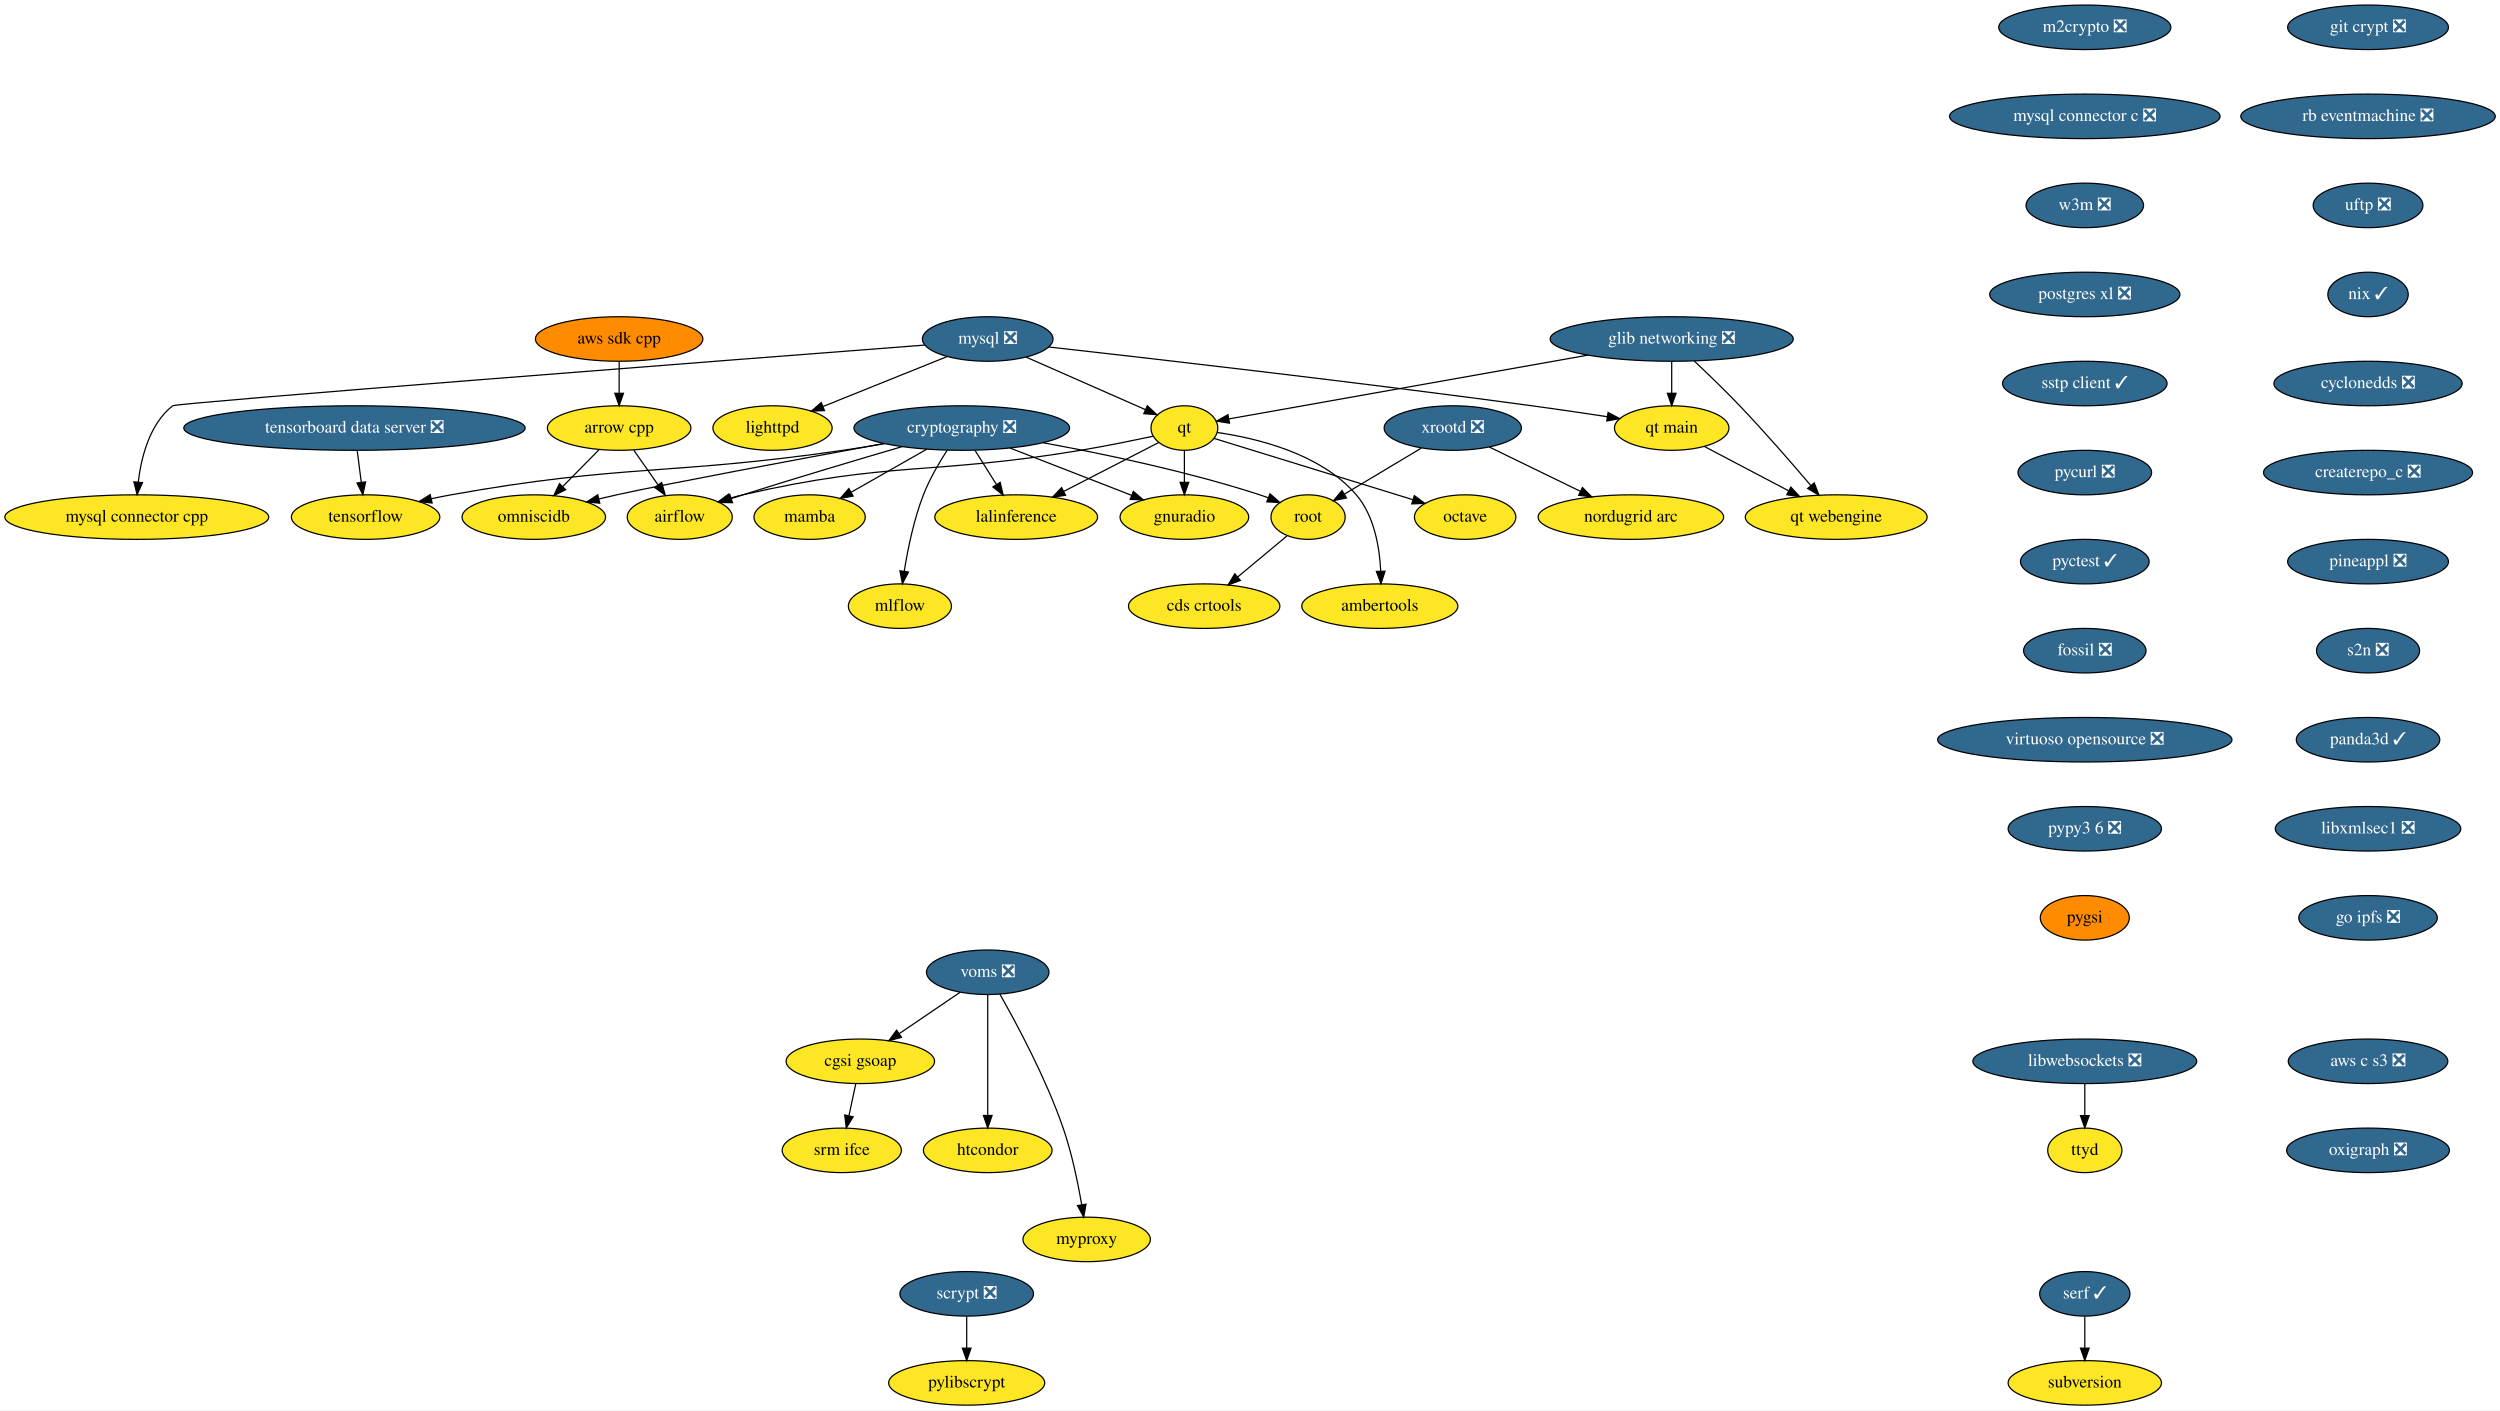
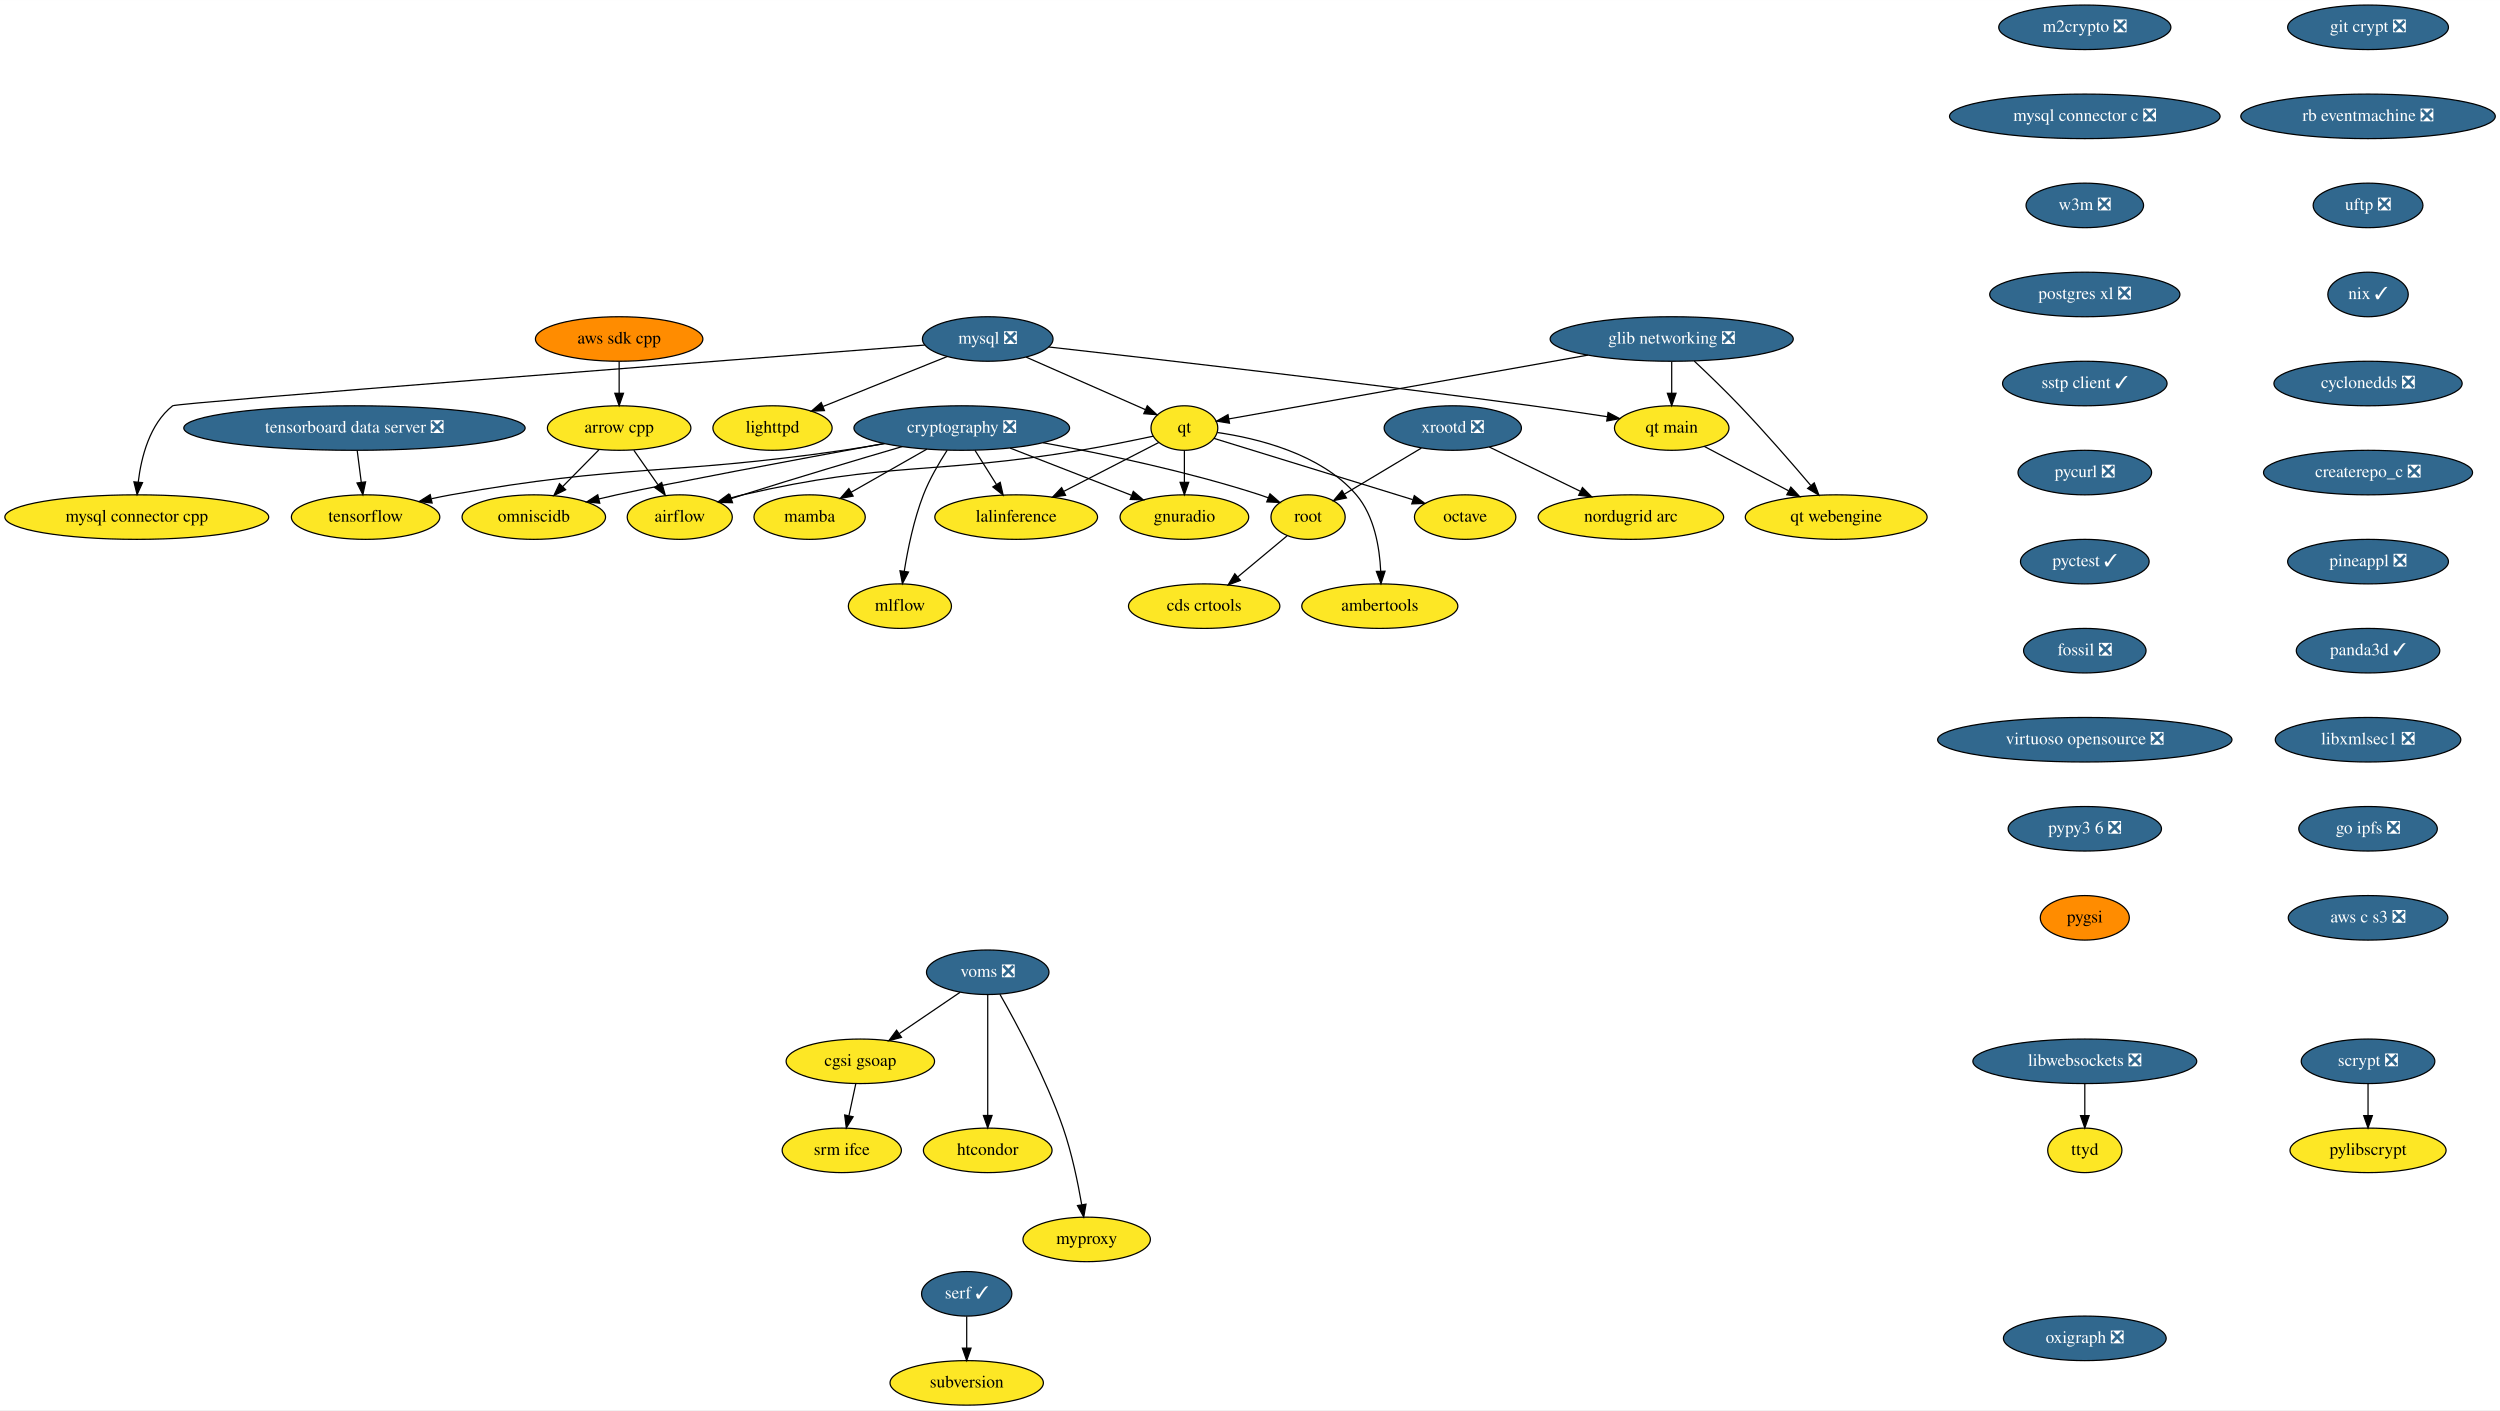
<svg xmlns="http://www.w3.org/2000/svg" xmlns:xlink="http://www.w3.org/1999/xlink" width="2021pt" height="1140pt" viewBox="0.00 0.00 2021.28 1140.00">
  <g id="graph0" class="graph" transform="scale(1 1) rotate(0) translate(4 1136)">
    <polygon fill="white" stroke="transparent" points="-4,4 -4,-1136 2017.28,-1136 2017.28,4 -4,4" />
    <g id="node1" class="node">
      <g id="a_node1">
        <a xlink:href="https://github.com/conda-forge/airflow-feedstock" xlink:title="airflow">
          <ellipse fill="#fde725" stroke="black" cx="545.59" cy="-718" rx="42.49" ry="18" />
          <text text-anchor="middle" x="545.59" y="-714.3" font-family="Times,serif" font-size="14.00">airflow</text>
        </a>
      </g>
    </g>
    <g id="node2" class="node">
      <g id="a_node2">
        <a xlink:href="https://github.com/conda-forge/arrow-cpp-feedstock" xlink:title="arrow cpp">
          <ellipse fill="#fde725" stroke="black" cx="496.59" cy="-790" rx="58" ry="18" />
          <text text-anchor="middle" x="496.59" y="-786.3" font-family="Times,serif" font-size="14.00">arrow cpp</text>
        </a>
      </g>
    </g>
    <g id="edge1" class="edge">
      <path fill="none" stroke="black" d="M508.45,-772.05C514.29,-763.71 521.45,-753.49 527.91,-744.25" />
      <polygon fill="black" stroke="black" points="530.97,-745.99 533.84,-735.79 525.24,-741.97 530.97,-745.99" />
    </g>
    <g id="node3" class="node">
      <g id="a_node3">
        <a xlink:href="https://github.com/conda-forge/omniscidb-feedstock" xlink:title="omniscidb">
          <ellipse fill="#fde725" stroke="black" cx="427.59" cy="-718" rx="58" ry="18" />
          <text text-anchor="middle" x="427.59" y="-714.3" font-family="Times,serif" font-size="14.00">omniscidb</text>
        </a>
      </g>
    </g>
    <g id="edge2" class="edge">
      <path fill="none" stroke="black" d="M480.24,-772.41C471.47,-763.52 460.52,-752.41 450.88,-742.63" />
      <polygon fill="black" stroke="black" points="453.34,-740.13 443.83,-735.47 448.35,-745.05 453.34,-740.13" />
    </g>
    <g id="node4" class="node">
      <g id="a_node4">
        <a xlink:href="https://github.com/conda-forge/lighttpd-feedstock" xlink:title="lighttpd">
          <ellipse fill="#fde725" stroke="black" cx="620.59" cy="-790" rx="48.19" ry="18" />
          <text text-anchor="middle" x="620.59" y="-786.3" font-family="Times,serif" font-size="14.00">lighttpd</text>
        </a>
      </g>
    </g>
    <g id="node5" class="node">
      <g id="a_node5">
        <a xlink:href="https://github.com/conda-forge/m2crypto-feedstock/pull/63" xlink:title="m2crypto ❎">
          <ellipse fill="#31688e" stroke="black" cx="1681.59" cy="-1114" rx="69.59" ry="18" />
          <text text-anchor="middle" x="1681.59" y="-1110.3" font-family="Times,serif" font-size="14.00" fill="white">m2crypto ❎</text>
        </a>
      </g>
    </g>
    <g id="node6" class="node">
      <g id="a_node6">
        <a xlink:href="https://github.com/conda-forge/mysql-connector-c-feedstock/pull/18" xlink:title="mysql connector c ❎">
          <ellipse fill="#31688e" stroke="black" cx="1681.59" cy="-1042" rx="109.38" ry="18" />
          <text text-anchor="middle" x="1681.59" y="-1038.3" font-family="Times,serif" font-size="14.00" fill="white">mysql connector c ❎</text>
        </a>
      </g>
    </g>
    <g id="node16" class="node">
      <g id="a_node16">
        <a xlink:href="https://github.com/conda-forge/w3m-feedstock/pull/11" xlink:title="w3m ❎">
          <ellipse fill="#31688e" stroke="black" cx="1681.59" cy="-970" rx="47.5" ry="18" />
          <text text-anchor="middle" x="1681.59" y="-966.3" font-family="Times,serif" font-size="14.00" fill="white">w3m ❎</text>
        </a>
      </g>
    </g>
    <g id="node7" class="node">
      <g id="a_node7">
        <a xlink:href="https://github.com/conda-forge/mysql-feedstock/pull/64" xlink:title="mysql ❎">
          <ellipse fill="#31688e" stroke="black" cx="794.59" cy="-862" rx="52.79" ry="18" />
          <text text-anchor="middle" x="794.59" y="-858.3" font-family="Times,serif" font-size="14.00" fill="white">mysql ❎</text>
        </a>
      </g>
    </g>
    <g id="edge4" class="edge">
      <path fill="none" stroke="black" d="M761.86,-847.83C733.44,-836.4 692.14,-819.78 661.53,-807.47" />
      <polygon fill="black" stroke="black" points="662.58,-804.12 652,-803.64 659.97,-810.62 662.58,-804.12" />
    </g>
    <g id="node8" class="node">
      <g id="a_node8">
        <a xlink:href="https://github.com/conda-forge/qt-feedstock" xlink:title="qt">
          <ellipse fill="#fde725" stroke="black" cx="953.59" cy="-790" rx="27" ry="18" />
          <text text-anchor="middle" x="953.59" y="-786.3" font-family="Times,serif" font-size="14.00">qt</text>
        </a>
      </g>
    </g>
    <g id="edge5" class="edge">
      <path fill="none" stroke="black" d="M825.62,-847.34C853.43,-835.09 894.04,-817.22 922.01,-804.9" />
      <polygon fill="black" stroke="black" points="923.6,-808.03 931.34,-800.8 920.78,-801.62 923.6,-808.03" />
    </g>
    <g id="node9" class="node">
      <g id="a_node9">
        <a xlink:href="https://github.com/conda-forge/mysql-connector-cpp-feedstock" xlink:title="mysql connector cpp">
          <ellipse fill="#fde725" stroke="black" cx="106.59" cy="-718" rx="106.68" ry="18" />
          <text text-anchor="middle" x="106.59" y="-714.3" font-family="Times,serif" font-size="14.00">mysql connector cpp</text>
        </a>
      </g>
    </g>
    <g id="edge6" class="edge">
      <path fill="none" stroke="black" d="M743.69,-857.09C589.61,-845.24 138.58,-810.36 135.59,-808 117.01,-793.34 110.19,-766.56 107.75,-746.2" />
      <polygon fill="black" stroke="black" points="111.24,-745.87 106.84,-736.23 104.27,-746.5 111.24,-745.87" />
    </g>
    <g id="node10" class="node">
      <g id="a_node10">
        <a xlink:href="https://github.com/conda-forge/qt-main-feedstock" xlink:title="qt main">
          <ellipse fill="#fde725" stroke="black" cx="1347.59" cy="-790" rx="46.29" ry="18" />
          <text text-anchor="middle" x="1347.59" y="-786.3" font-family="Times,serif" font-size="14.00">qt main</text>
        </a>
      </g>
    </g>
    <g id="edge7" class="edge">
      <path fill="none" stroke="black" d="M843.81,-855.55C925.21,-846.43 1092.97,-827.18 1234.59,-808 1254.5,-805.3 1276.35,-802.08 1295.48,-799.17" />
      <polygon fill="black" stroke="black" points="1296.15,-802.61 1305.51,-797.63 1295.09,-795.69 1296.15,-802.61" />
    </g>
    <g id="edge8" class="edge">
      <path fill="none" stroke="black" d="M928.31,-783.41C911.68,-779.85 889.4,-775.31 869.59,-772 748.88,-751.85 715.85,-763.48 596.59,-736 593.21,-735.22 589.74,-734.31 586.28,-733.33" />
      <polygon fill="black" stroke="black" points="587.19,-729.95 576.61,-730.38 585.16,-736.64 587.19,-729.95" />
    </g>
    <g id="node11" class="node">
      <g id="a_node11">
        <a xlink:href="https://github.com/conda-forge/octave-feedstock" xlink:title="octave">
          <ellipse fill="#fde725" stroke="black" cx="1180.59" cy="-718" rx="41" ry="18" />
          <text text-anchor="middle" x="1180.59" y="-714.3" font-family="Times,serif" font-size="14.00">octave</text>
        </a>
      </g>
    </g>
    <g id="edge9" class="edge">
      <path fill="none" stroke="black" d="M977.52,-781.63C1010.75,-771.4 1072.74,-752.31 1125.59,-736 1129.67,-734.74 1133.93,-733.43 1138.18,-732.11" />
      <polygon fill="black" stroke="black" points="1139.5,-735.37 1148.02,-729.07 1137.43,-728.68 1139.5,-735.37" />
    </g>
    <g id="node12" class="node">
      <g id="a_node12">
        <a xlink:href="https://github.com/conda-forge/lalinference-feedstock" xlink:title="lalinference">
          <ellipse fill="#fde725" stroke="black" cx="817.59" cy="-718" rx="65.79" ry="18" />
          <text text-anchor="middle" x="817.59" y="-714.3" font-family="Times,serif" font-size="14.00">lalinference</text>
        </a>
      </g>
    </g>
    <g id="edge10" class="edge">
      <path fill="none" stroke="black" d="M932.94,-778.37C912.64,-767.92 881.18,-751.73 856.24,-738.89" />
      <polygon fill="black" stroke="black" points="857.53,-735.62 847.03,-734.15 854.32,-741.84 857.53,-735.62" />
    </g>
    <g id="node13" class="node">
      <g id="a_node13">
        <a xlink:href="https://github.com/conda-forge/ambertools-feedstock" xlink:title="ambertools">
          <ellipse fill="#fde725" stroke="black" cx="1111.59" cy="-646" rx="63.09" ry="18" />
          <text text-anchor="middle" x="1111.59" y="-642.3" font-family="Times,serif" font-size="14.00">ambertools</text>
        </a>
      </g>
    </g>
    <g id="edge11" class="edge">
      <path fill="none" stroke="black" d="M980.16,-786.4C1011.8,-781.85 1063.94,-769.44 1092.59,-736 1107.16,-718.99 1111.42,-693.53 1112.32,-674.19" />
      <polygon fill="black" stroke="black" points="1115.82,-674.24 1112.52,-664.17 1108.82,-674.1 1115.82,-674.24" />
    </g>
    <g id="node14" class="node">
      <g id="a_node14">
        <a xlink:href="https://github.com/conda-forge/gnuradio-feedstock" xlink:title="gnuradio">
          <ellipse fill="#fde725" stroke="black" cx="953.59" cy="-718" rx="52" ry="18" />
          <text text-anchor="middle" x="953.59" y="-714.3" font-family="Times,serif" font-size="14.00">gnuradio</text>
        </a>
      </g>
    </g>
    <g id="edge12" class="edge">
      <path fill="none" stroke="black" d="M953.59,-771.7C953.59,-763.98 953.59,-754.71 953.59,-746.11" />
      <polygon fill="black" stroke="black" points="957.09,-746.1 953.59,-736.1 950.09,-746.1 957.09,-746.1" />
    </g>
    <g id="node15" class="node">
      <g id="a_node15">
        <a xlink:href="https://github.com/conda-forge/qt-webengine-feedstock" xlink:title="qt webengine">
          <ellipse fill="#fde725" stroke="black" cx="1480.59" cy="-718" rx="73.5" ry="18" />
          <text text-anchor="middle" x="1480.59" y="-714.3" font-family="Times,serif" font-size="14.00">qt webengine</text>
        </a>
      </g>
    </g>
    <g id="edge13" class="edge">
      <path fill="none" stroke="black" d="M1373.87,-775.17C1393.34,-764.92 1420.19,-750.79 1442.08,-739.27" />
      <polygon fill="black" stroke="black" points="1443.91,-742.26 1451.13,-734.51 1440.65,-736.07 1443.91,-742.26" />
    </g>
    <g id="node19" class="node">
      <g id="a_node19">
        <a xlink:href="https://github.com/conda-forge/postgres-xl-feedstock/pull/8" xlink:title="postgres xl ❎">
          <ellipse fill="#31688e" stroke="black" cx="1681.59" cy="-898" rx="76.89" ry="18" />
          <text text-anchor="middle" x="1681.59" y="-894.3" font-family="Times,serif" font-size="14.00" fill="white">postgres xl ❎</text>
        </a>
      </g>
    </g>
    <g id="node17" class="node">
      <g id="a_node17">
        <a xlink:href="https://github.com/conda-forge/pylibscrypt-feedstock" xlink:title="pylibscrypt">
-           <ellipse fill="#fde725" stroke="black" cx="777.59" cy="-18" rx="63.09" ry="18" />
-           <text text-anchor="middle" x="777.59" y="-14.3" font-family="Times,serif" font-size="14.00">pylibscrypt</text>
+           <ellipse fill="#fde725" stroke="black" cx="1910.59" cy="-206" rx="63.09" ry="18" />
+           <text text-anchor="middle" x="1910.59" y="-202.3" font-family="Times,serif" font-size="14.00">pylibscrypt</text>
        </a>
      </g>
    </g>
    <g id="node18" class="node">
      <g id="a_node18">
        <a xlink:href="https://github.com/conda-forge/scrypt-feedstock/pull/37" xlink:title="scrypt ❎">
-           <ellipse fill="#31688e" stroke="black" cx="777.59" cy="-90" rx="54" ry="18" />
-           <text text-anchor="middle" x="777.59" y="-86.3" font-family="Times,serif" font-size="14.00" fill="white">scrypt ❎</text>
+           <ellipse fill="#31688e" stroke="black" cx="1910.59" cy="-278" rx="54" ry="18" />
+           <text text-anchor="middle" x="1910.59" y="-274.3" font-family="Times,serif" font-size="14.00" fill="white">scrypt ❎</text>
        </a>
      </g>
    </g>
    <g id="edge15" class="edge">
-       <path fill="none" stroke="black" d="M777.59,-71.7C777.59,-63.98 777.59,-54.71 777.59,-46.11" />
-       <polygon fill="black" stroke="black" points="781.09,-46.1 777.59,-36.1 774.09,-46.1 781.09,-46.1" />
+       <path fill="none" stroke="black" d="M1910.59,-259.7C1910.59,-251.98 1910.59,-242.71 1910.59,-234.11" />
+       <polygon fill="black" stroke="black" points="1914.09,-234.1 1910.59,-224.1 1907.09,-234.1 1914.09,-234.1" />
    </g>
    <g id="node20" class="node">
      <g id="a_node20">
        <a xlink:href="https://github.com/conda-forge/sstp-client-feedstock/pull/7" xlink:title="sstp client ✓">
          <ellipse fill="#31688e" stroke="black" cx="1681.59" cy="-826" rx="66.5" ry="18" />
          <text text-anchor="middle" x="1681.59" y="-822.3" font-family="Times,serif" font-size="14.00" fill="white">sstp client ✓</text>
        </a>
      </g>
    </g>
    <g id="node28" class="node">
      <g id="a_node28">
        <a xlink:href="https://github.com/conda-forge/pycurl-feedstock/pull/19" xlink:title="pycurl ❎">
          <ellipse fill="#31688e" stroke="black" cx="1681.59" cy="-754" rx="54" ry="18" />
          <text text-anchor="middle" x="1681.59" y="-750.3" font-family="Times,serif" font-size="14.00" fill="white">pycurl ❎</text>
        </a>
      </g>
    </g>
    <g id="node21" class="node">
      <g id="a_node21">
        <a xlink:href="https://github.com/conda-forge/cryptography-feedstock/pull/80" xlink:title="cryptography ❎">
          <ellipse fill="#31688e" stroke="black" cx="773.59" cy="-790" rx="87.18" ry="18" />
          <text text-anchor="middle" x="773.59" y="-786.3" font-family="Times,serif" font-size="14.00" fill="white">cryptography ❎</text>
        </a>
      </g>
    </g>
    <g id="edge18" class="edge">
      <path fill="none" stroke="black" d="M725.39,-775C689.73,-764.54 640.02,-749.74 596.59,-736 593.52,-735.03 590.35,-734.01 587.17,-732.98" />
      <polygon fill="black" stroke="black" points="588.24,-729.64 577.64,-729.85 586.05,-736.29 588.24,-729.64" />
    </g>
    <g id="edge19" class="edge">
      <path fill="none" stroke="black" d="M710.76,-777.52C641.59,-764.81 534.84,-744.92 494.59,-736 489.93,-734.97 485.1,-733.84 480.27,-732.69" />
      <polygon fill="black" stroke="black" points="480.93,-729.25 470.39,-730.27 479.27,-736.05 480.93,-729.25" />
    </g>
    <g id="edge20" class="edge">
      <path fill="none" stroke="black" d="M784.24,-772.05C789.43,-763.8 795.78,-753.7 801.54,-744.54" />
      <polygon fill="black" stroke="black" points="804.68,-746.12 807.04,-735.79 798.75,-742.39 804.68,-746.12" />
    </g>
    <g id="edge21" class="edge">
      <path fill="none" stroke="black" d="M812.65,-773.81C841.54,-762.58 880.87,-747.28 910.65,-735.7" />
      <polygon fill="black" stroke="black" points="912.3,-738.81 920.35,-731.93 909.76,-732.29 912.3,-738.81" />
    </g>
    <g id="node22" class="node">
      <g id="a_node22">
        <a xlink:href="https://github.com/conda-forge/tensorflow-feedstock" xlink:title="tensorflow">
          <ellipse fill="#fde725" stroke="black" cx="291.59" cy="-718" rx="60" ry="18" />
          <text text-anchor="middle" x="291.59" y="-714.3" font-family="Times,serif" font-size="14.00">tensorflow</text>
        </a>
      </g>
    </g>
    <g id="edge22" class="edge">
      <path fill="none" stroke="black" d="M711.2,-777.37C700.03,-775.45 688.48,-773.58 677.59,-772 537.27,-751.63 500.16,-761.01 360.59,-736 355.48,-735.08 350.19,-734.01 344.92,-732.86" />
      <polygon fill="black" stroke="black" points="345.37,-729.37 334.84,-730.56 343.81,-736.19 345.37,-729.37" />
    </g>
    <g id="node23" class="node">
      <g id="a_node23">
        <a xlink:href="https://github.com/conda-forge/root-feedstock" xlink:title="root">
          <ellipse fill="#fde725" stroke="black" cx="1053.59" cy="-718" rx="30" ry="18" />
          <text text-anchor="middle" x="1053.59" y="-714.3" font-family="Times,serif" font-size="14.00">root</text>
        </a>
      </g>
    </g>
    <g id="edge23" class="edge">
      <path fill="none" stroke="black" d="M839.2,-778.14C888.19,-769.18 956.42,-754.87 1014.59,-736 1016.84,-735.27 1019.14,-734.45 1021.44,-733.59" />
      <polygon fill="black" stroke="black" points="1022.81,-736.81 1030.78,-729.83 1020.2,-730.32 1022.81,-736.81" />
    </g>
    <g id="node24" class="node">
      <g id="a_node24">
        <a xlink:href="https://github.com/conda-forge/mamba-feedstock" xlink:title="mamba">
          <ellipse fill="#fde725" stroke="black" cx="650.59" cy="-718" rx="45" ry="18" />
          <text text-anchor="middle" x="650.59" y="-714.3" font-family="Times,serif" font-size="14.00">mamba</text>
        </a>
      </g>
    </g>
    <g id="edge24" class="edge">
      <path fill="none" stroke="black" d="M745.37,-772.94C727.13,-762.56 703.29,-748.99 684.08,-738.06" />
      <polygon fill="black" stroke="black" points="685.77,-734.99 675.35,-733.09 682.31,-741.08 685.77,-734.99" />
    </g>
    <g id="node25" class="node">
      <g id="a_node25">
        <a xlink:href="https://github.com/conda-forge/mlflow-feedstock" xlink:title="mlflow">
          <ellipse fill="#fde725" stroke="black" cx="723.59" cy="-646" rx="41.69" ry="18" />
          <text text-anchor="middle" x="723.59" y="-642.3" font-family="Times,serif" font-size="14.00">mlflow</text>
        </a>
      </g>
    </g>
    <g id="edge25" class="edge">
      <path fill="none" stroke="black" d="M761.79,-772.04C755.27,-761.97 747.52,-748.72 742.59,-736 734.85,-716.02 729.97,-692.23 727.11,-674.28" />
      <polygon fill="black" stroke="black" points="730.54,-673.57 725.61,-664.2 723.62,-674.6 730.54,-673.57" />
    </g>
    <g id="node26" class="node">
      <g id="a_node26">
        <a xlink:href="https://github.com/conda-forge/cds-crtools-feedstock" xlink:title="cds crtools">
          <ellipse fill="#fde725" stroke="black" cx="969.59" cy="-646" rx="61.19" ry="18" />
          <text text-anchor="middle" x="969.59" y="-642.3" font-family="Times,serif" font-size="14.00">cds crtools</text>
        </a>
      </g>
    </g>
    <g id="edge26" class="edge">
      <path fill="none" stroke="black" d="M1036.59,-702.83C1025.16,-693.31 1009.84,-680.54 996.73,-669.62" />
      <polygon fill="black" stroke="black" points="998.84,-666.82 988.91,-663.1 994.36,-672.19 998.84,-666.82" />
    </g>
    <g id="node27" class="node">
      <g id="a_node27">
        <a xlink:href="https://github.com/conda-forge/aws-sdk-cpp-feedstock" xlink:title="aws sdk cpp">
          <ellipse fill="#ff8c00" stroke="black" cx="496.59" cy="-862" rx="67.69" ry="18" />
          <text text-anchor="middle" x="496.59" y="-858.3" font-family="Times,serif" font-size="14.00">aws sdk cpp</text>
        </a>
      </g>
    </g>
    <g id="edge27" class="edge">
      <path fill="none" stroke="black" d="M496.59,-843.7C496.59,-835.98 496.59,-826.71 496.59,-818.11" />
      <polygon fill="black" stroke="black" points="500.09,-818.1 496.59,-808.1 493.09,-818.1 500.09,-818.1" />
    </g>
    <g id="node29" class="node">
      <g id="a_node29">
        <a xlink:href="https://github.com/conda-forge/pyctest-feedstock/pull/18" xlink:title="pyctest ✓">
          <ellipse fill="#31688e" stroke="black" cx="1681.59" cy="-682" rx="52" ry="18" />
          <text text-anchor="middle" x="1681.59" y="-678.3" font-family="Times,serif" font-size="14.00" fill="white">pyctest ✓</text>
        </a>
      </g>
    </g>
    <g id="node30" class="node">
      <g id="a_node30">
        <a xlink:href="https://github.com/conda-forge/fossil-feedstock/pull/15" xlink:title="fossil ❎">
          <ellipse fill="#31688e" stroke="black" cx="1681.59" cy="-610" rx="49.5" ry="18" />
          <text text-anchor="middle" x="1681.59" y="-606.3" font-family="Times,serif" font-size="14.00" fill="white">fossil ❎</text>
        </a>
      </g>
    </g>
    <g id="node33" class="node">
      <g id="a_node33">
        <a xlink:href="https://github.com/conda-forge/virtuoso-opensource-feedstock/pull/5" xlink:title="virtuoso opensource ❎">
          <ellipse fill="#31688e" stroke="black" cx="1681.59" cy="-538" rx="119" ry="18" />
          <text text-anchor="middle" x="1681.59" y="-534.3" font-family="Times,serif" font-size="14.00" fill="white">virtuoso opensource ❎</text>
        </a>
      </g>
    </g>
    <g id="node31" class="node">
      <g id="a_node31">
        <a xlink:href="https://github.com/conda-forge/xrootd-feedstock/pull/55" xlink:title="xrootd ❎">
          <ellipse fill="#31688e" stroke="black" cx="1170.59" cy="-790" rx="55.49" ry="18" />
          <text text-anchor="middle" x="1170.59" y="-786.3" font-family="Times,serif" font-size="14.00" fill="white">xrootd ❎</text>
        </a>
      </g>
    </g>
    <g id="edge31" class="edge">
      <path fill="none" stroke="black" d="M1145.2,-773.81C1126.87,-762.84 1102.06,-748 1082.89,-736.53" />
      <polygon fill="black" stroke="black" points="1084.63,-733.49 1074.25,-731.36 1081.04,-739.5 1084.63,-733.49" />
    </g>
    <g id="node32" class="node">
      <g id="a_node32">
        <a xlink:href="https://github.com/conda-forge/nordugrid-arc-feedstock" xlink:title="nordugrid arc">
          <ellipse fill="#fde725" stroke="black" cx="1314.59" cy="-718" rx="74.99" ry="18" />
          <text text-anchor="middle" x="1314.59" y="-714.3" font-family="Times,serif" font-size="14.00">nordugrid arc</text>
        </a>
      </g>
    </g>
    <g id="edge32" class="edge">
      <path fill="none" stroke="black" d="M1200.08,-774.67C1221.36,-764.32 1250.37,-750.22 1273.86,-738.8" />
      <polygon fill="black" stroke="black" points="1275.43,-741.93 1282.89,-734.41 1272.37,-735.63 1275.43,-741.93" />
    </g>
    <g id="node34" class="node">
      <g id="a_node34">
        <a xlink:href="https://github.com/conda-forge/pypy3.6-feedstock/pull/72" xlink:title="pypy3 6 ❎">
          <ellipse fill="#31688e" stroke="black" cx="1681.59" cy="-466" rx="61.99" ry="18" />
          <text text-anchor="middle" x="1681.59" y="-462.3" font-family="Times,serif" font-size="14.00" fill="white">pypy3 6 ❎</text>
        </a>
      </g>
    </g>
    <g id="node40" class="node">
      <g id="a_node40">
        <a xlink:href="https://github.com/conda-forge/pygsi-feedstock" xlink:title="pygsi">
          <ellipse fill="#ff8c00" stroke="black" cx="1681.59" cy="-394" rx="36" ry="18" />
          <text text-anchor="middle" x="1681.59" y="-390.3" font-family="Times,serif" font-size="14.00">pygsi</text>
        </a>
      </g>
    </g>
    <g id="node35" class="node">
      <g id="a_node35">
        <a xlink:href="https://github.com/conda-forge/voms-feedstock/pull/10" xlink:title="voms ❎">
          <ellipse fill="#31688e" stroke="black" cx="794.59" cy="-350" rx="49.5" ry="18" />
          <text text-anchor="middle" x="794.59" y="-346.3" font-family="Times,serif" font-size="14.00" fill="white">voms ❎</text>
        </a>
      </g>
    </g>
    <g id="node36" class="node">
      <g id="a_node36">
        <a xlink:href="https://github.com/conda-forge/cgsi-gsoap-feedstock" xlink:title="cgsi gsoap">
          <ellipse fill="#fde725" stroke="black" cx="691.59" cy="-278" rx="60" ry="18" />
          <text text-anchor="middle" x="691.59" y="-274.3" font-family="Times,serif" font-size="14.00">cgsi gsoap</text>
        </a>
      </g>
    </g>
    <g id="edge35" class="edge">
      <path fill="none" stroke="black" d="M772.24,-333.81C757.86,-324.04 738.97,-311.2 723.08,-300.4" />
      <polygon fill="black" stroke="black" points="724.85,-297.37 714.61,-294.64 720.91,-303.16 724.85,-297.37" />
    </g>
    <g id="node37" class="node">
      <g id="a_node37">
        <a xlink:href="https://github.com/conda-forge/htcondor-feedstock" xlink:title="htcondor">
          <ellipse fill="#fde725" stroke="black" cx="794.59" cy="-206" rx="52" ry="18" />
          <text text-anchor="middle" x="794.59" y="-202.3" font-family="Times,serif" font-size="14.00">htcondor</text>
        </a>
      </g>
    </g>
    <g id="edge36" class="edge">
      <path fill="none" stroke="black" d="M794.59,-331.87C794.59,-307.67 794.59,-263.21 794.59,-234.39" />
      <polygon fill="black" stroke="black" points="798.09,-234.19 794.59,-224.19 791.09,-234.19 798.09,-234.19" />
    </g>
    <g id="node38" class="node">
      <g id="a_node38">
        <a xlink:href="https://github.com/conda-forge/myproxy-feedstock" xlink:title="myproxy">
          <ellipse fill="#fde725" stroke="black" cx="874.59" cy="-134" rx="51.5" ry="18" />
          <text text-anchor="middle" x="874.59" y="-130.3" font-family="Times,serif" font-size="14.00">myproxy</text>
        </a>
      </g>
    </g>
    <g id="edge37" class="edge">
      <path fill="none" stroke="black" d="M804.45,-332.18C817.83,-308.69 841.65,-264.4 855.59,-224 862.58,-203.74 867.49,-179.97 870.57,-162.09" />
      <polygon fill="black" stroke="black" points="874.05,-162.5 872.21,-152.06 867.15,-161.37 874.05,-162.5" />
    </g>
    <g id="node39" class="node">
      <g id="a_node39">
        <a xlink:href="https://github.com/conda-forge/srm-ifce-feedstock" xlink:title="srm ifce">
          <ellipse fill="#fde725" stroke="black" cx="676.59" cy="-206" rx="48.19" ry="18" />
          <text text-anchor="middle" x="676.59" y="-202.3" font-family="Times,serif" font-size="14.00">srm ifce</text>
        </a>
      </g>
    </g>
    <g id="edge38" class="edge">
      <path fill="none" stroke="black" d="M687.88,-259.7C686.23,-251.98 684.24,-242.71 682.4,-234.11" />
      <polygon fill="black" stroke="black" points="685.77,-233.15 680.26,-224.1 678.93,-234.62 685.77,-233.15" />
    </g>
    <g id="node41" class="node">
      <g id="a_node41">
        <a xlink:href="https://github.com/conda-forge/git-crypt-feedstock/pull/2" xlink:title="git crypt ❎">
          <ellipse fill="#31688e" stroke="black" cx="1910.59" cy="-1114" rx="65" ry="18" />
          <text text-anchor="middle" x="1910.59" y="-1110.3" font-family="Times,serif" font-size="14.00" fill="white">git crypt ❎</text>
        </a>
      </g>
    </g>
    <g id="node42" class="node">
      <g id="a_node42">
        <a xlink:href="https://github.com/conda-forge/rb-eventmachine-feedstock/pull/4" xlink:title="rb eventmachine ❎">
          <ellipse fill="#31688e" stroke="black" cx="1910.59" cy="-1042" rx="102.88" ry="18" />
          <text text-anchor="middle" x="1910.59" y="-1038.3" font-family="Times,serif" font-size="14.00" fill="white">rb eventmachine ❎</text>
        </a>
      </g>
    </g>
    <g id="node45" class="node">
      <g id="a_node45">
        <a xlink:href="https://github.com/conda-forge/uftp-feedstock/pull/2" xlink:title="uftp ❎">
          <ellipse fill="#31688e" stroke="black" cx="1910.59" cy="-970" rx="44.39" ry="18" />
          <text text-anchor="middle" x="1910.59" y="-966.3" font-family="Times,serif" font-size="14.00" fill="white">uftp ❎</text>
        </a>
      </g>
    </g>
    <g id="node43" class="node">
      <g id="a_node43">
        <a xlink:href="https://github.com/conda-forge/libwebsockets-feedstock/pull/32" xlink:title="libwebsockets ❎">
          <ellipse fill="#31688e" stroke="black" cx="1681.59" cy="-278" rx="90.5" ry="18" />
          <text text-anchor="middle" x="1681.59" y="-274.3" font-family="Times,serif" font-size="14.00" fill="white">libwebsockets ❎</text>
        </a>
      </g>
    </g>
    <g id="node44" class="node">
      <g id="a_node44">
        <a xlink:href="https://github.com/conda-forge/ttyd-feedstock" xlink:title="ttyd">
          <ellipse fill="#fde725" stroke="black" cx="1681.59" cy="-206" rx="30" ry="18" />
          <text text-anchor="middle" x="1681.59" y="-202.3" font-family="Times,serif" font-size="14.00">ttyd</text>
        </a>
      </g>
    </g>
    <g id="edge41" class="edge">
      <path fill="none" stroke="black" d="M1681.59,-259.7C1681.59,-251.98 1681.59,-242.71 1681.59,-234.11" />
      <polygon fill="black" stroke="black" points="1685.09,-234.1 1681.59,-224.1 1678.09,-234.1 1685.09,-234.1" />
    </g>
    <g id="node46" class="node">
      <g id="a_node46">
        <a xlink:href="https://github.com/conda-forge/nix-feedstock/pull/19" xlink:title="nix ✓">
          <ellipse fill="#31688e" stroke="black" cx="1910.59" cy="-898" rx="32.5" ry="18" />
          <text text-anchor="middle" x="1910.59" y="-894.3" font-family="Times,serif" font-size="14.00" fill="white">nix ✓</text>
        </a>
      </g>
    </g>
    <g id="node47" class="node">
      <g id="a_node47">
        <a xlink:href="https://github.com/conda-forge/cyclonedds-feedstock/pull/2" xlink:title="cyclonedds ❎">
          <ellipse fill="#31688e" stroke="black" cx="1910.59" cy="-826" rx="76.09" ry="18" />
          <text text-anchor="middle" x="1910.59" y="-822.3" font-family="Times,serif" font-size="14.00" fill="white">cyclonedds ❎</text>
        </a>
      </g>
    </g>
    <g id="node48" class="node">
      <g id="a_node48">
        <a xlink:href="https://github.com/conda-forge/createrepo_c-feedstock/pull/18" xlink:title="createrepo_c ❎">
          <ellipse fill="#31688e" stroke="black" cx="1910.59" cy="-754" rx="84.5" ry="18" />
          <text text-anchor="middle" x="1910.59" y="-750.3" font-family="Times,serif" font-size="14.00" fill="white">createrepo_c ❎</text>
        </a>
      </g>
    </g>
    <g id="node51" class="node">
      <g id="a_node51">
        <a xlink:href="https://github.com/conda-forge/pineappl-feedstock/pull/8" xlink:title="pineappl ❎">
          <ellipse fill="#31688e" stroke="black" cx="1910.59" cy="-682" rx="65" ry="18" />
          <text text-anchor="middle" x="1910.59" y="-678.3" font-family="Times,serif" font-size="14.00" fill="white">pineappl ❎</text>
        </a>
      </g>
    </g>
    <g id="node49" class="node">
      <g id="a_node49">
        <a xlink:href="https://github.com/conda-forge/serf-feedstock/pull/2" xlink:title="serf ✓">
-           <ellipse fill="#31688e" stroke="black" cx="1681.59" cy="-90" rx="36.5" ry="18" />
-           <text text-anchor="middle" x="1681.59" y="-86.3" font-family="Times,serif" font-size="14.00" fill="white">serf ✓</text>
+           <ellipse fill="#31688e" stroke="black" cx="777.59" cy="-90" rx="36.5" ry="18" />
+           <text text-anchor="middle" x="777.59" y="-86.3" font-family="Times,serif" font-size="14.00" fill="white">serf ✓</text>
        </a>
      </g>
    </g>
    <g id="node50" class="node">
      <g id="a_node50">
        <a xlink:href="https://github.com/conda-forge/subversion-feedstock" xlink:title="subversion">
-           <ellipse fill="#fde725" stroke="black" cx="1681.59" cy="-18" rx="61.99" ry="18" />
-           <text text-anchor="middle" x="1681.59" y="-14.3" font-family="Times,serif" font-size="14.00">subversion</text>
+           <ellipse fill="#fde725" stroke="black" cx="777.59" cy="-18" rx="61.99" ry="18" />
+           <text text-anchor="middle" x="777.59" y="-14.3" font-family="Times,serif" font-size="14.00">subversion</text>
        </a>
      </g>
    </g>
    <g id="edge46" class="edge">
-       <path fill="none" stroke="black" d="M1681.59,-71.7C1681.59,-63.98 1681.59,-54.71 1681.59,-46.11" />
-       <polygon fill="black" stroke="black" points="1685.09,-46.1 1681.59,-36.1 1678.09,-46.1 1685.09,-46.1" />
+       <path fill="none" stroke="black" d="M777.59,-71.7C777.59,-63.98 777.59,-54.71 777.59,-46.11" />
+       <polygon fill="black" stroke="black" points="781.09,-46.1 777.59,-36.1 774.09,-46.1 781.09,-46.1" />
    </g>
    <g id="node53" class="node">
      <g id="a_node53">
-         <a xlink:href="https://github.com/conda-forge/s2n-feedstock/pull/50" xlink:title="s2n ❎">
-           <ellipse fill="#31688e" stroke="black" cx="1910.59" cy="-610" rx="41.69" ry="18" />
-           <text text-anchor="middle" x="1910.59" y="-606.3" font-family="Times,serif" font-size="14.00" fill="white">s2n ❎</text>
+         <a xlink:href="https://github.com/conda-forge/panda3d-feedstock/pull/10" xlink:title="panda3d ✓">
+           <ellipse fill="#31688e" stroke="black" cx="1910.59" cy="-610" rx="58" ry="18" />
+           <text text-anchor="middle" x="1910.59" y="-606.3" font-family="Times,serif" font-size="14.00" fill="white">panda3d ✓</text>
        </a>
      </g>
    </g>
    <g id="node52" class="node">
      <g id="a_node52">
        <a xlink:href="https://github.com/conda-forge/glib-networking-feedstock/pull/14" xlink:title="glib networking ❎">
          <ellipse fill="#31688e" stroke="black" cx="1347.59" cy="-862" rx="98.28" ry="18" />
          <text text-anchor="middle" x="1347.59" y="-858.3" font-family="Times,serif" font-size="14.00" fill="white">glib networking ❎</text>
        </a>
      </g>
    </g>
    <g id="edge48" class="edge">
      <path fill="none" stroke="black" d="M1279.86,-848.97C1195.69,-834.01 1055.17,-809.05 989.48,-797.38" />
      <polygon fill="black" stroke="black" points="990.06,-793.92 979.6,-795.62 988.83,-800.82 990.06,-793.92" />
    </g>
    <g id="edge49" class="edge">
      <path fill="none" stroke="black" d="M1347.59,-843.7C1347.59,-835.98 1347.59,-826.71 1347.59,-818.11" />
      <polygon fill="black" stroke="black" points="1351.09,-818.1 1347.59,-808.1 1344.09,-818.1 1351.09,-818.1" />
    </g>
    <g id="edge50" class="edge">
      <path fill="none" stroke="black" d="M1365.8,-844.19C1376.7,-833.95 1390.69,-820.47 1402.59,-808 1422.76,-786.86 1444.59,-761.74 1460.01,-743.59" />
      <polygon fill="black" stroke="black" points="1462.83,-745.67 1466.62,-735.77 1457.49,-741.15 1462.83,-745.67" />
    </g>
    <g id="node54" class="node">
      <g id="a_node54">
-         <a xlink:href="https://github.com/conda-forge/panda3d-feedstock/pull/10" xlink:title="panda3d ✓">
-           <ellipse fill="#31688e" stroke="black" cx="1910.59" cy="-538" rx="58" ry="18" />
-           <text text-anchor="middle" x="1910.59" y="-534.3" font-family="Times,serif" font-size="14.00" fill="white">panda3d ✓</text>
+         <a xlink:href="https://github.com/conda-forge/libxmlsec1-feedstock/pull/14" xlink:title="libxmlsec1 ❎">
+           <ellipse fill="#31688e" stroke="black" cx="1910.59" cy="-538" rx="74.99" ry="18" />
+           <text text-anchor="middle" x="1910.59" y="-534.3" font-family="Times,serif" font-size="14.00" fill="white">libxmlsec1 ❎</text>
        </a>
      </g>
    </g>
    <g id="node55" class="node">
      <g id="a_node55">
-         <a xlink:href="https://github.com/conda-forge/libxmlsec1-feedstock/pull/14" xlink:title="libxmlsec1 ❎">
-           <ellipse fill="#31688e" stroke="black" cx="1910.59" cy="-466" rx="74.99" ry="18" />
-           <text text-anchor="middle" x="1910.59" y="-462.3" font-family="Times,serif" font-size="14.00" fill="white">libxmlsec1 ❎</text>
+         <a xlink:href="https://github.com/conda-forge/go-ipfs-feedstock/pull/10" xlink:title="go ipfs ❎">
+           <ellipse fill="#31688e" stroke="black" cx="1910.59" cy="-466" rx="56" ry="18" />
+           <text text-anchor="middle" x="1910.59" y="-462.3" font-family="Times,serif" font-size="14.00" fill="white">go ipfs ❎</text>
        </a>
      </g>
    </g>
    <g id="node56" class="node">
      <g id="a_node56">
-         <a xlink:href="https://github.com/conda-forge/go-ipfs-feedstock/pull/10" xlink:title="go ipfs ❎">
-           <ellipse fill="#31688e" stroke="black" cx="1910.59" cy="-394" rx="56" ry="18" />
-           <text text-anchor="middle" x="1910.59" y="-390.3" font-family="Times,serif" font-size="14.00" fill="white">go ipfs ❎</text>
+         <a xlink:href="https://github.com/conda-forge/aws-c-s3-feedstock/pull/64" xlink:title="aws c s3 ❎">
+           <ellipse fill="#31688e" stroke="black" cx="1910.59" cy="-394" rx="64.5" ry="18" />
+           <text text-anchor="middle" x="1910.59" y="-390.3" font-family="Times,serif" font-size="14.00" fill="white">aws c s3 ❎</text>
        </a>
      </g>
    </g>
    <g id="node57" class="node">
      <g id="a_node57">
        <a xlink:href="https://github.com/conda-forge/tensorboard-data-server-feedstock/pull/9" xlink:title="tensorboard data server ❎">
          <ellipse fill="#31688e" stroke="black" cx="282.59" cy="-790" rx="138" ry="18" />
          <text text-anchor="middle" x="282.59" y="-786.3" font-family="Times,serif" font-size="14.00" fill="white">tensorboard data server ❎</text>
        </a>
      </g>
    </g>
    <g id="edge55" class="edge">
      <path fill="none" stroke="black" d="M284.82,-771.7C285.81,-763.98 287,-754.71 288.1,-746.11" />
      <polygon fill="black" stroke="black" points="291.59,-746.47 289.39,-736.1 284.64,-745.58 291.59,-746.47" />
    </g>
    <g id="node58" class="node">
      <g id="a_node58">
-         <a xlink:href="https://github.com/conda-forge/aws-c-s3-feedstock/pull/64" xlink:title="aws c s3 ❎">
-           <ellipse fill="#31688e" stroke="black" cx="1910.59" cy="-278" rx="64.5" ry="18" />
-           <text text-anchor="middle" x="1910.59" y="-274.3" font-family="Times,serif" font-size="14.00" fill="white">aws c s3 ❎</text>
-         </a>
-       </g>
-     </g>
-     <g id="node59" class="node">
-       <g id="a_node59">
        <a xlink:href="https://github.com/conda-forge/oxigraph-feedstock/pull/6" xlink:title="oxigraph ❎">
-           <ellipse fill="#31688e" stroke="black" cx="1910.59" cy="-206" rx="65.79" ry="18" />
-           <text text-anchor="middle" x="1910.59" y="-202.3" font-family="Times,serif" font-size="14.00" fill="white">oxigraph ❎</text>
+           <ellipse fill="#31688e" stroke="black" cx="1681.59" cy="-54" rx="65.79" ry="18" />
+           <text text-anchor="middle" x="1681.59" y="-50.3" font-family="Times,serif" font-size="14.00" fill="white">oxigraph ❎</text>
        </a>
      </g>
    </g>
  </g>
</svg>
